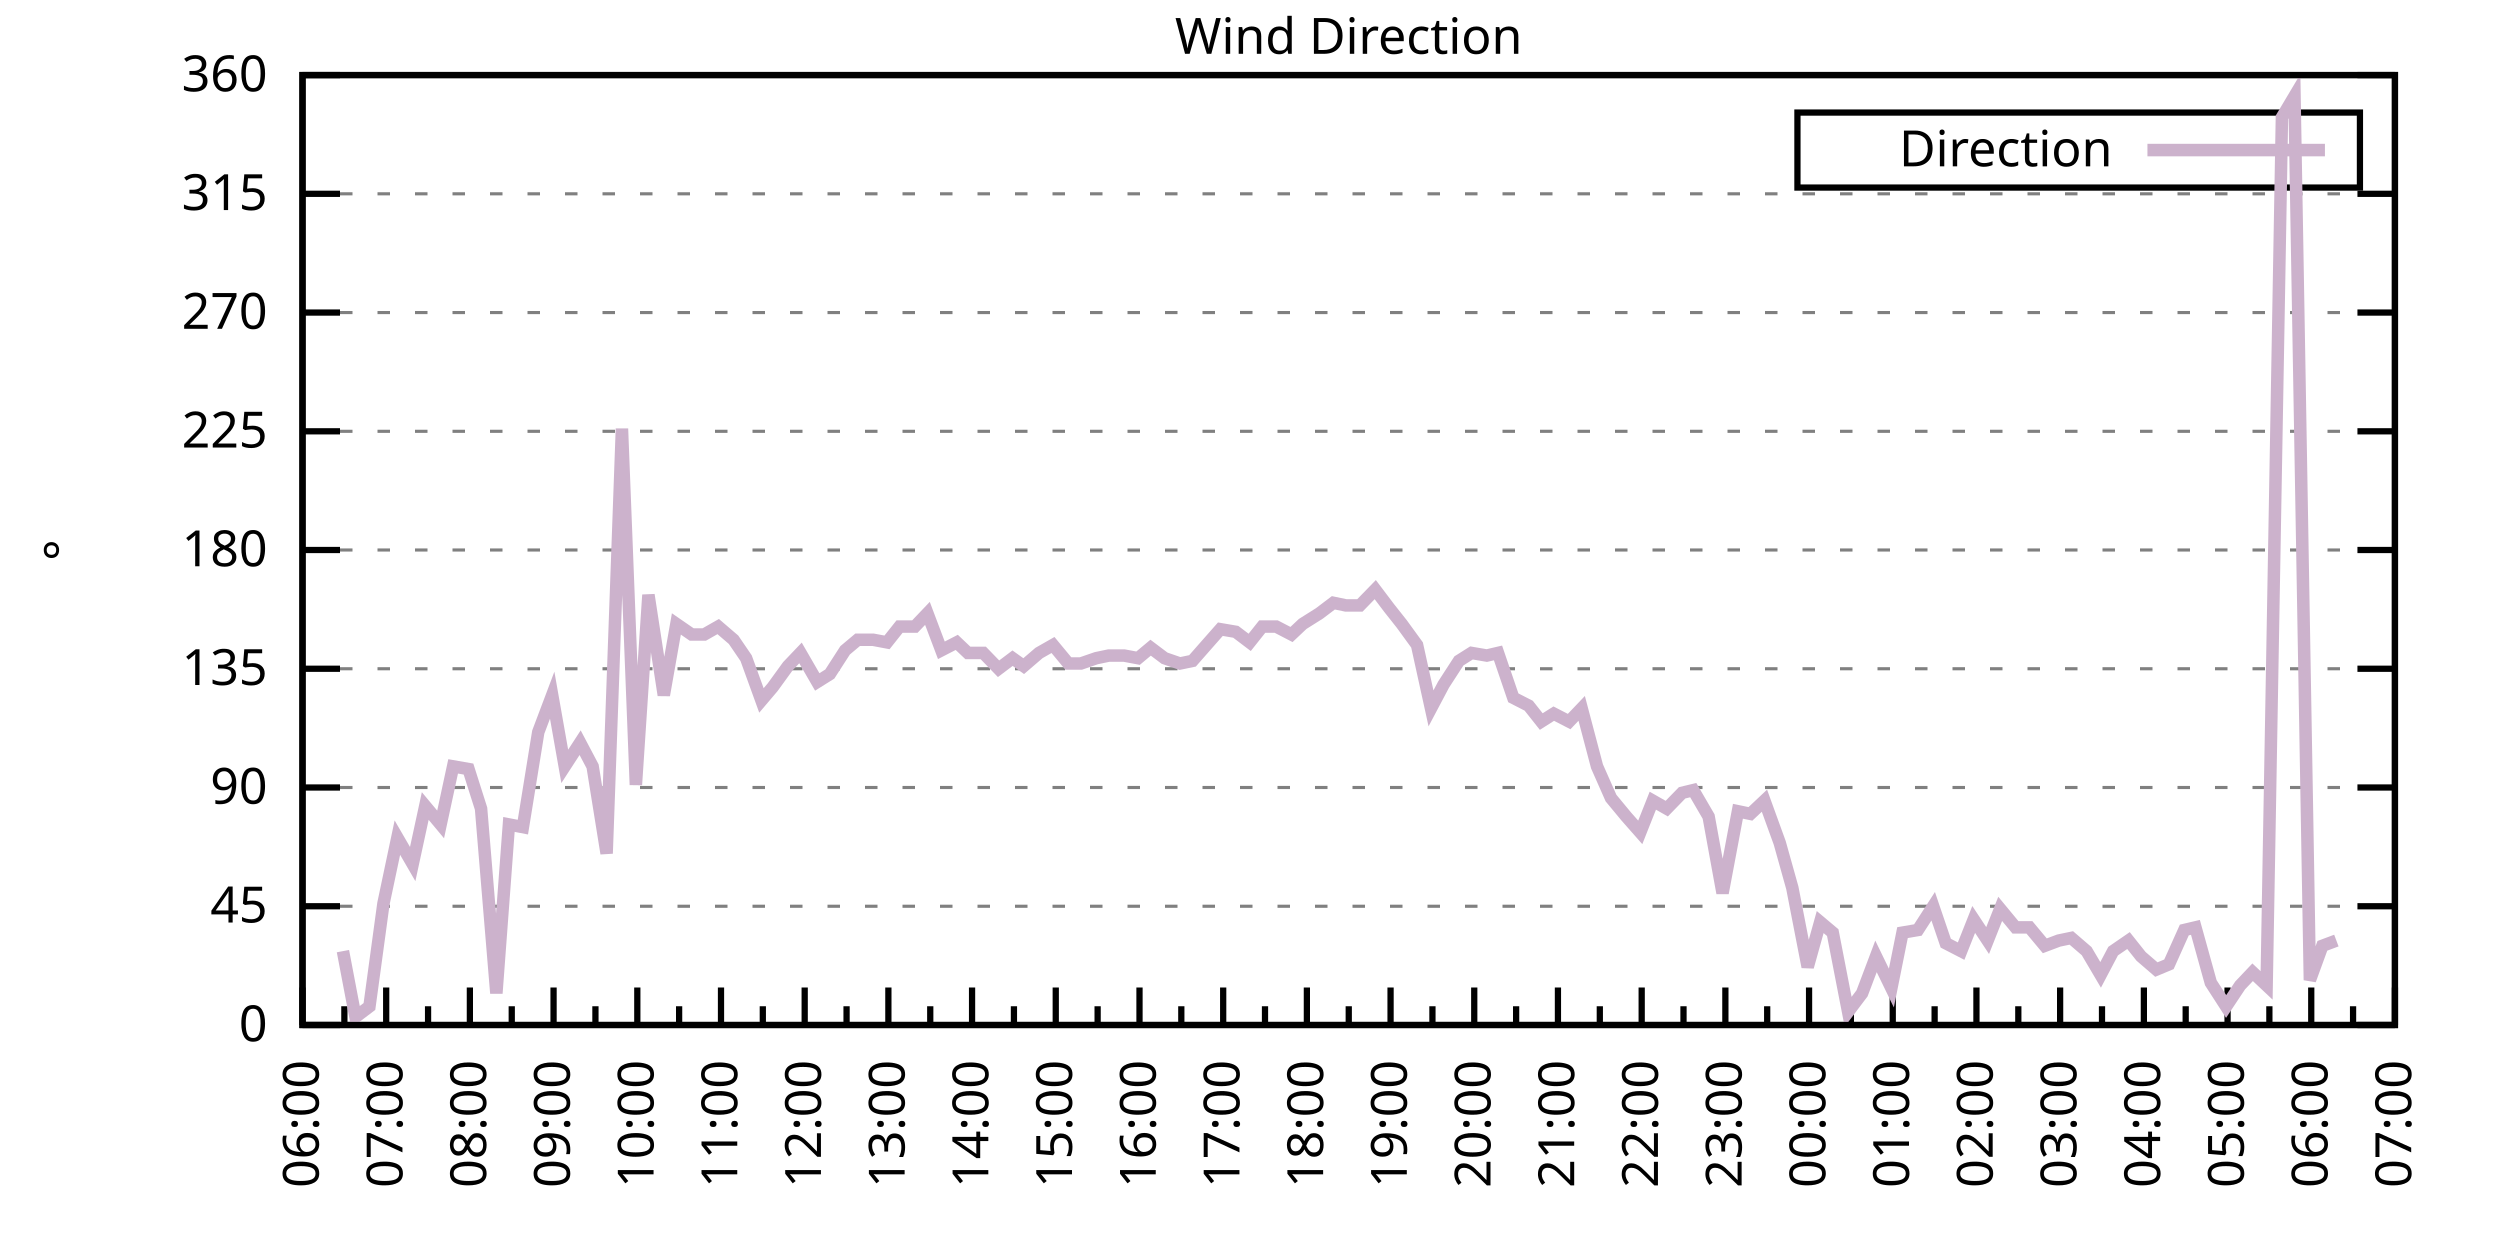
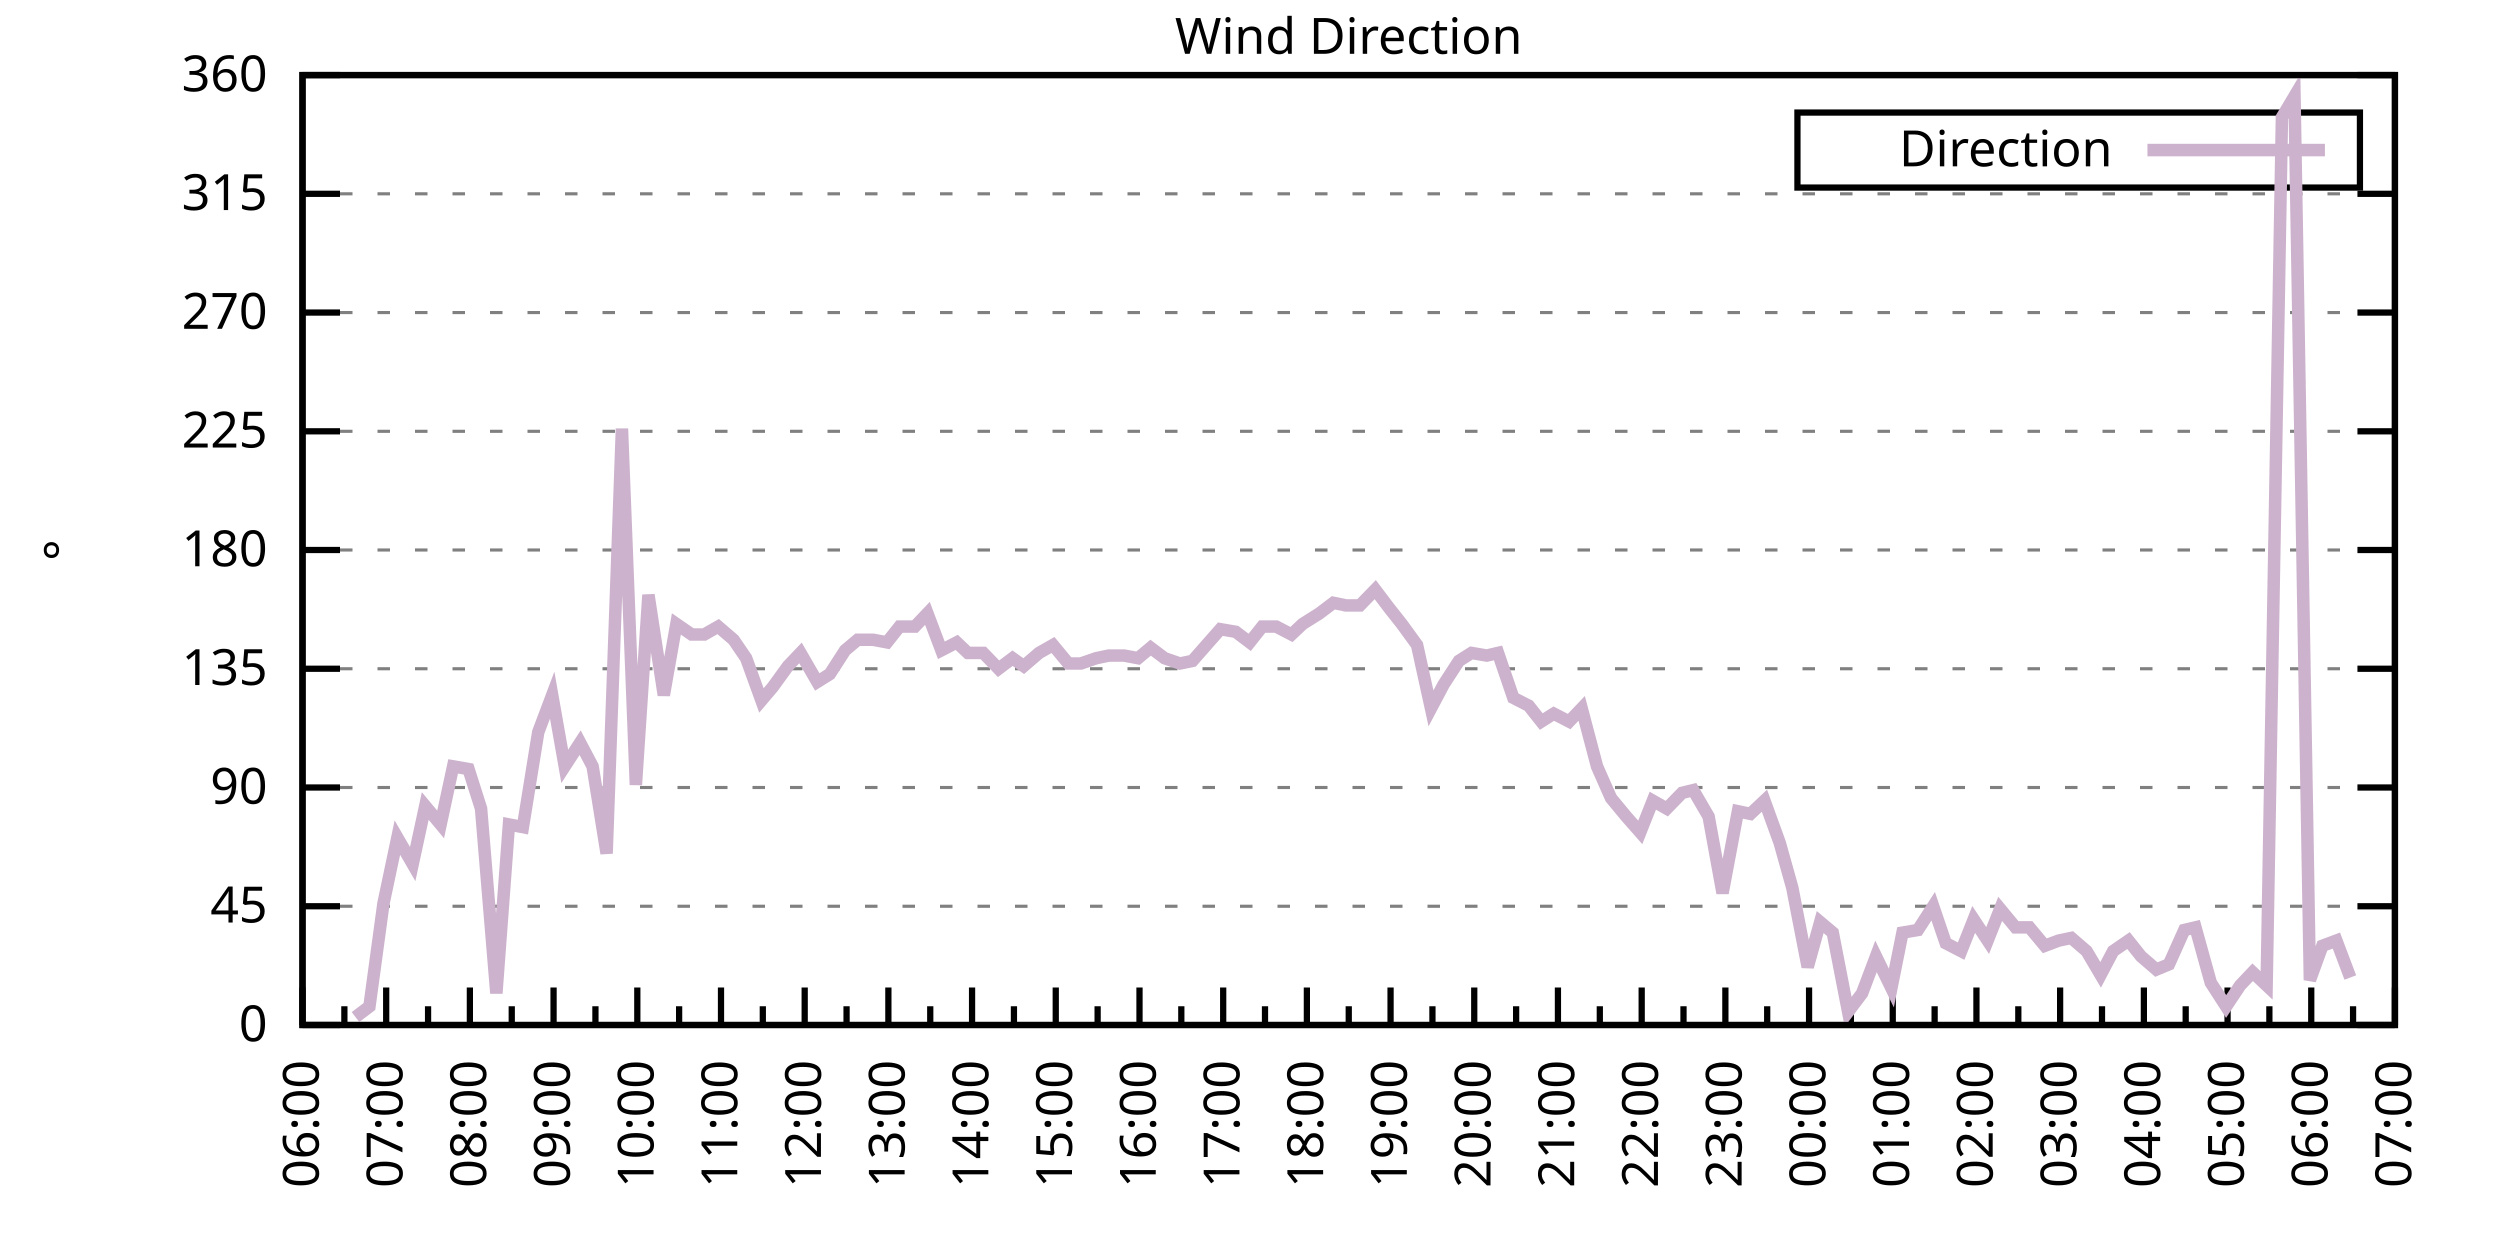
<svg xmlns="http://www.w3.org/2000/svg" xmlns:xlink="http://www.w3.org/1999/xlink" width="400" height="200" viewBox="0 0 400 200">
  <g id="gnuplot_canvas">
    <rect x="0" y="0" width="400" height="200" fill="none" />
    <defs>
      <circle id="gpDot" r="0.5" stroke-width="0.5" stroke="currentColor" />
      <path id="gpPt0" stroke-width="0.333" stroke="currentColor" d="M-1,0 h2 M0,-1 v2" />
      <path id="gpPt1" stroke-width="0.333" stroke="currentColor" d="M-1,-1 L1,1 M1,-1 L-1,1" />
      <path id="gpPt2" stroke-width="0.333" stroke="currentColor" d="M-1,0 L1,0 M0,-1 L0,1 M-1,-1 L1,1 M-1,1 L1,-1" />
      <rect id="gpPt3" stroke-width="0.333" stroke="currentColor" x="-1" y="-1" width="2" height="2" />
      <rect id="gpPt4" stroke-width="0.333" stroke="currentColor" fill="currentColor" x="-1" y="-1" width="2" height="2" />
      <circle id="gpPt5" stroke-width="0.333" stroke="currentColor" cx="0" cy="0" r="1" />
      <use xlink:href="#gpPt5" id="gpPt6" fill="currentColor" stroke="none" />
      <path id="gpPt7" stroke-width="0.333" stroke="currentColor" d="M0,-1.33 L-1.33,0.67 L1.33,0.67 z" />
      <use xlink:href="#gpPt7" id="gpPt8" fill="currentColor" stroke="none" />
      <use xlink:href="#gpPt7" id="gpPt9" stroke="currentColor" transform="rotate(180)" />
      <use xlink:href="#gpPt9" id="gpPt10" fill="currentColor" stroke="none" />
      <use xlink:href="#gpPt3" id="gpPt11" stroke="currentColor" transform="rotate(45)" />
      <use xlink:href="#gpPt11" id="gpPt12" fill="currentColor" stroke="none" />
      <path id="gpPt13" stroke-width="0.333" stroke="currentColor" d="M0,1.330 L1.265,0.411 L0.782,-1.067 L-0.782,-1.076 L-1.265,0.411 z" />
      <use xlink:href="#gpPt13" id="gpPt14" fill="currentColor" stroke="none" />
      <filter id="textbox" filterUnits="objectBoundingBox" x="0" y="0" height="1" width="1">
        <feFlood flood-color="white" flood-opacity="1" result="bgnd" />
        <feComposite in="SourceGraphic" in2="bgnd" operator="atop" />
      </filter>
      <filter id="greybox" filterUnits="objectBoundingBox" x="0" y="0" height="1" width="1">
        <feFlood flood-color="lightgrey" flood-opacity="1" result="grey" />
        <feComposite in="SourceGraphic" in2="grey" operator="atop" />
      </filter>
    </defs>
    <g fill="none" color="white" stroke="currentColor" stroke-width="1.00" stroke-linecap="butt" stroke-linejoin="miter">
</g>
    <g fill="none" color="black" stroke="currentColor" stroke-width="1.00" stroke-linecap="butt" stroke-linejoin="miter">
      <g stroke="none" shape-rendering="crispEdges">
        <polygon fill="rgb(255, 255, 255)" points="48.40,164.00 383.18,164.00 383.18,12.02 48.40,12.02 " />
      </g>
    </g>
    <g fill="none" color="black" stroke="currentColor" stroke-width="1.00" stroke-linecap="butt" stroke-linejoin="miter">
</g>
    <g fill="none" color="black" stroke="black" stroke-width="0.50" stroke-linecap="butt" stroke-linejoin="miter">
</g>
    <g fill="none" color="gray" stroke="currentColor" stroke-width="0.50" stroke-linecap="butt" stroke-linejoin="miter">
      <path stroke="gray" stroke-dasharray="2,4" class="gridline" d="M48.40,164.00 L383.19,164.00  " />
    </g>
    <g fill="none" color="gray" stroke="gray" stroke-width="1.00" stroke-linecap="butt" stroke-linejoin="miter">
</g>
    <g fill="none" color="black" stroke="currentColor" stroke-width="1.00" stroke-linecap="butt" stroke-linejoin="miter">
      <path stroke="black" d="M48.40,164.00 L54.40,164.00 M383.19,164.00 L377.19,164.00  " />
      <g transform="translate(42.80,166.60)" stroke="none" fill="black" font-family="Sans" font-size="8.00" text-anchor="end">
        <text>
          <tspan font-family="Sans"> 0</tspan>
        </text>
      </g>
    </g>
    <g fill="none" color="black" stroke="currentColor" stroke-width="1.00" stroke-linecap="butt" stroke-linejoin="miter">
</g>
    <g fill="none" color="black" stroke="black" stroke-width="0.50" stroke-linecap="butt" stroke-linejoin="miter">
</g>
    <g fill="none" color="gray" stroke="currentColor" stroke-width="0.50" stroke-linecap="butt" stroke-linejoin="miter">
      <path stroke="gray" stroke-dasharray="2,4" class="gridline" d="M48.40,145.00 L383.19,145.00  " />
    </g>
    <g fill="none" color="gray" stroke="gray" stroke-width="1.00" stroke-linecap="butt" stroke-linejoin="miter">
</g>
    <g fill="none" color="black" stroke="currentColor" stroke-width="1.00" stroke-linecap="butt" stroke-linejoin="miter">
      <path stroke="black" d="M48.40,145.00 L54.40,145.00 M383.19,145.00 L377.19,145.00  " />
      <g transform="translate(42.80,147.60)" stroke="none" fill="black" font-family="Sans" font-size="8.00" text-anchor="end">
        <text>
          <tspan font-family="Sans"> 45</tspan>
        </text>
      </g>
    </g>
    <g fill="none" color="black" stroke="currentColor" stroke-width="1.00" stroke-linecap="butt" stroke-linejoin="miter">
</g>
    <g fill="none" color="black" stroke="black" stroke-width="0.50" stroke-linecap="butt" stroke-linejoin="miter">
</g>
    <g fill="none" color="gray" stroke="currentColor" stroke-width="0.50" stroke-linecap="butt" stroke-linejoin="miter">
      <path stroke="gray" stroke-dasharray="2,4" class="gridline" d="M48.40,126.00 L383.19,126.00  " />
    </g>
    <g fill="none" color="gray" stroke="gray" stroke-width="1.00" stroke-linecap="butt" stroke-linejoin="miter">
</g>
    <g fill="none" color="black" stroke="currentColor" stroke-width="1.00" stroke-linecap="butt" stroke-linejoin="miter">
      <path stroke="black" d="M48.40,126.00 L54.40,126.00 M383.19,126.00 L377.19,126.00  " />
      <g transform="translate(42.80,128.60)" stroke="none" fill="black" font-family="Sans" font-size="8.00" text-anchor="end">
        <text>
          <tspan font-family="Sans"> 90</tspan>
        </text>
      </g>
    </g>
    <g fill="none" color="black" stroke="currentColor" stroke-width="1.00" stroke-linecap="butt" stroke-linejoin="miter">
</g>
    <g fill="none" color="black" stroke="black" stroke-width="0.50" stroke-linecap="butt" stroke-linejoin="miter">
</g>
    <g fill="none" color="gray" stroke="currentColor" stroke-width="0.50" stroke-linecap="butt" stroke-linejoin="miter">
      <path stroke="gray" stroke-dasharray="2,4" class="gridline" d="M48.40,107.00 L383.19,107.00  " />
    </g>
    <g fill="none" color="gray" stroke="gray" stroke-width="1.00" stroke-linecap="butt" stroke-linejoin="miter">
</g>
    <g fill="none" color="black" stroke="currentColor" stroke-width="1.00" stroke-linecap="butt" stroke-linejoin="miter">
      <path stroke="black" d="M48.40,107.00 L54.40,107.00 M383.19,107.00 L377.19,107.00  " />
      <g transform="translate(42.80,109.60)" stroke="none" fill="black" font-family="Sans" font-size="8.00" text-anchor="end">
        <text>
          <tspan font-family="Sans"> 135</tspan>
        </text>
      </g>
    </g>
    <g fill="none" color="black" stroke="currentColor" stroke-width="1.00" stroke-linecap="butt" stroke-linejoin="miter">
</g>
    <g fill="none" color="black" stroke="black" stroke-width="0.50" stroke-linecap="butt" stroke-linejoin="miter">
</g>
    <g fill="none" color="gray" stroke="currentColor" stroke-width="0.50" stroke-linecap="butt" stroke-linejoin="miter">
      <path stroke="gray" stroke-dasharray="2,4" class="gridline" d="M48.40,88.00 L383.19,88.00  " />
    </g>
    <g fill="none" color="gray" stroke="gray" stroke-width="1.00" stroke-linecap="butt" stroke-linejoin="miter">
</g>
    <g fill="none" color="black" stroke="currentColor" stroke-width="1.00" stroke-linecap="butt" stroke-linejoin="miter">
      <path stroke="black" d="M48.40,88.00 L54.40,88.00 M383.19,88.00 L377.19,88.00  " />
      <g transform="translate(42.80,90.60)" stroke="none" fill="black" font-family="Sans" font-size="8.00" text-anchor="end">
        <text>
          <tspan font-family="Sans"> 180</tspan>
        </text>
      </g>
    </g>
    <g fill="none" color="black" stroke="currentColor" stroke-width="1.00" stroke-linecap="butt" stroke-linejoin="miter">
</g>
    <g fill="none" color="black" stroke="black" stroke-width="0.50" stroke-linecap="butt" stroke-linejoin="miter">
</g>
    <g fill="none" color="gray" stroke="currentColor" stroke-width="0.50" stroke-linecap="butt" stroke-linejoin="miter">
      <path stroke="gray" stroke-dasharray="2,4" class="gridline" d="M48.40,69.01 L383.19,69.01  " />
    </g>
    <g fill="none" color="gray" stroke="gray" stroke-width="1.00" stroke-linecap="butt" stroke-linejoin="miter">
</g>
    <g fill="none" color="black" stroke="currentColor" stroke-width="1.00" stroke-linecap="butt" stroke-linejoin="miter">
      <path stroke="black" d="M48.40,69.01 L54.40,69.01 M383.19,69.01 L377.19,69.01  " />
      <g transform="translate(42.80,71.61)" stroke="none" fill="black" font-family="Sans" font-size="8.00" text-anchor="end">
        <text>
          <tspan font-family="Sans"> 225</tspan>
        </text>
      </g>
    </g>
    <g fill="none" color="black" stroke="currentColor" stroke-width="1.00" stroke-linecap="butt" stroke-linejoin="miter">
</g>
    <g fill="none" color="black" stroke="black" stroke-width="0.50" stroke-linecap="butt" stroke-linejoin="miter">
</g>
    <g fill="none" color="gray" stroke="currentColor" stroke-width="0.50" stroke-linecap="butt" stroke-linejoin="miter">
      <path stroke="gray" stroke-dasharray="2,4" class="gridline" d="M48.40,50.01 L383.19,50.01  " />
    </g>
    <g fill="none" color="gray" stroke="gray" stroke-width="1.00" stroke-linecap="butt" stroke-linejoin="miter">
</g>
    <g fill="none" color="black" stroke="currentColor" stroke-width="1.00" stroke-linecap="butt" stroke-linejoin="miter">
      <path stroke="black" d="M48.40,50.01 L54.40,50.01 M383.19,50.01 L377.19,50.01  " />
      <g transform="translate(42.80,52.61)" stroke="none" fill="black" font-family="Sans" font-size="8.00" text-anchor="end">
        <text>
          <tspan font-family="Sans"> 270</tspan>
        </text>
      </g>
    </g>
    <g fill="none" color="black" stroke="currentColor" stroke-width="1.00" stroke-linecap="butt" stroke-linejoin="miter">
</g>
    <g fill="none" color="black" stroke="black" stroke-width="0.50" stroke-linecap="butt" stroke-linejoin="miter">
</g>
    <g fill="none" color="gray" stroke="currentColor" stroke-width="0.50" stroke-linecap="butt" stroke-linejoin="miter">
      <path stroke="gray" stroke-dasharray="2,4" class="gridline" d="M48.40,31.01 L383.19,31.01  " />
    </g>
    <g fill="none" color="gray" stroke="gray" stroke-width="1.00" stroke-linecap="butt" stroke-linejoin="miter">
</g>
    <g fill="none" color="black" stroke="currentColor" stroke-width="1.00" stroke-linecap="butt" stroke-linejoin="miter">
      <path stroke="black" d="M48.40,31.01 L54.40,31.01 M383.19,31.01 L377.19,31.01  " />
      <g transform="translate(42.80,33.61)" stroke="none" fill="black" font-family="Sans" font-size="8.00" text-anchor="end">
        <text>
          <tspan font-family="Sans"> 315</tspan>
        </text>
      </g>
    </g>
    <g fill="none" color="black" stroke="currentColor" stroke-width="1.00" stroke-linecap="butt" stroke-linejoin="miter">
</g>
    <g fill="none" color="black" stroke="black" stroke-width="0.50" stroke-linecap="butt" stroke-linejoin="miter">
</g>
    <g fill="none" color="gray" stroke="currentColor" stroke-width="0.50" stroke-linecap="butt" stroke-linejoin="miter">
      <path stroke="gray" stroke-dasharray="2,4" class="gridline" d="M48.40,12.01 L383.19,12.01  " />
    </g>
    <g fill="none" color="gray" stroke="gray" stroke-width="1.00" stroke-linecap="butt" stroke-linejoin="miter">
</g>
    <g fill="none" color="black" stroke="currentColor" stroke-width="1.00" stroke-linecap="butt" stroke-linejoin="miter">
      <path stroke="black" d="M48.40,12.01 L54.40,12.01 M383.19,12.01 L377.19,12.01  " />
      <g transform="translate(42.80,14.61)" stroke="none" fill="black" font-family="Sans" font-size="8.00" text-anchor="end">
        <text>
          <tspan font-family="Sans"> 360</tspan>
        </text>
      </g>
    </g>
    <g fill="none" color="black" stroke="currentColor" stroke-width="1.00" stroke-linecap="butt" stroke-linejoin="miter">
      <path stroke="black" d="M48.40,164.00 L48.40,158.00  " />
      <g transform="translate(51.00,169.60) rotate(270)" stroke="none" fill="black" font-family="Sans" font-size="8.00" text-anchor="end">
        <text>
          <tspan font-family="Sans">06:00</tspan>
        </text>
      </g>
    </g>
    <g fill="none" color="black" stroke="currentColor" stroke-width="1.00" stroke-linecap="butt" stroke-linejoin="miter">
      <path stroke="black" d="M55.10,164.00 L55.10,161.00 M61.79,164.00 L61.79,158.00  " />
      <g transform="translate(64.39,169.60) rotate(270)" stroke="none" fill="black" font-family="Sans" font-size="8.00" text-anchor="end">
        <text>
          <tspan font-family="Sans">07:00</tspan>
        </text>
      </g>
    </g>
    <g fill="none" color="black" stroke="currentColor" stroke-width="1.00" stroke-linecap="butt" stroke-linejoin="miter">
      <path stroke="black" d="M68.49,164.00 L68.49,161.00 M75.18,164.00 L75.18,158.00  " />
      <g transform="translate(77.78,169.60) rotate(270)" stroke="none" fill="black" font-family="Sans" font-size="8.00" text-anchor="end">
        <text>
          <tspan font-family="Sans">08:00</tspan>
        </text>
      </g>
    </g>
    <g fill="none" color="black" stroke="currentColor" stroke-width="1.00" stroke-linecap="butt" stroke-linejoin="miter">
      <path stroke="black" d="M81.88,164.00 L81.88,161.00 M88.57,164.00 L88.57,158.00  " />
      <g transform="translate(91.17,169.60) rotate(270)" stroke="none" fill="black" font-family="Sans" font-size="8.00" text-anchor="end">
        <text>
          <tspan font-family="Sans">09:00</tspan>
        </text>
      </g>
    </g>
    <g fill="none" color="black" stroke="currentColor" stroke-width="1.00" stroke-linecap="butt" stroke-linejoin="miter">
      <path stroke="black" d="M95.27,164.00 L95.27,161.00 M101.97,164.00 L101.97,158.00  " />
      <g transform="translate(104.57,169.60) rotate(270)" stroke="none" fill="black" font-family="Sans" font-size="8.00" text-anchor="end">
        <text>
          <tspan font-family="Sans">10:00</tspan>
        </text>
      </g>
    </g>
    <g fill="none" color="black" stroke="currentColor" stroke-width="1.00" stroke-linecap="butt" stroke-linejoin="miter">
      <path stroke="black" d="M108.66,164.00 L108.66,161.00 M115.36,164.00 L115.36,158.00  " />
      <g transform="translate(117.96,169.60) rotate(270)" stroke="none" fill="black" font-family="Sans" font-size="8.00" text-anchor="end">
        <text>
          <tspan font-family="Sans">11:00</tspan>
        </text>
      </g>
    </g>
    <g fill="none" color="black" stroke="currentColor" stroke-width="1.00" stroke-linecap="butt" stroke-linejoin="miter">
      <path stroke="black" d="M122.05,164.00 L122.05,161.00 M128.75,164.00 L128.75,158.00  " />
      <g transform="translate(131.35,169.60) rotate(270)" stroke="none" fill="black" font-family="Sans" font-size="8.00" text-anchor="end">
        <text>
          <tspan font-family="Sans">12:00</tspan>
        </text>
      </g>
    </g>
    <g fill="none" color="black" stroke="currentColor" stroke-width="1.00" stroke-linecap="butt" stroke-linejoin="miter">
      <path stroke="black" d="M135.45,164.00 L135.45,161.00 M142.14,164.00 L142.14,158.00  " />
      <g transform="translate(144.74,169.60) rotate(270)" stroke="none" fill="black" font-family="Sans" font-size="8.00" text-anchor="end">
        <text>
          <tspan font-family="Sans">13:00</tspan>
        </text>
      </g>
    </g>
    <g fill="none" color="black" stroke="currentColor" stroke-width="1.00" stroke-linecap="butt" stroke-linejoin="miter">
      <path stroke="black" d="M148.84,164.00 L148.84,161.00 M155.53,164.00 L155.53,158.00  " />
      <g transform="translate(158.13,169.60) rotate(270)" stroke="none" fill="black" font-family="Sans" font-size="8.00" text-anchor="end">
        <text>
          <tspan font-family="Sans">14:00</tspan>
        </text>
      </g>
    </g>
    <g fill="none" color="black" stroke="currentColor" stroke-width="1.00" stroke-linecap="butt" stroke-linejoin="miter">
      <path stroke="black" d="M162.23,164.00 L162.23,161.00 M168.92,164.00 L168.92,158.00  " />
      <g transform="translate(171.52,169.60) rotate(270)" stroke="none" fill="black" font-family="Sans" font-size="8.00" text-anchor="end">
        <text>
          <tspan font-family="Sans">15:00</tspan>
        </text>
      </g>
    </g>
    <g fill="none" color="black" stroke="currentColor" stroke-width="1.00" stroke-linecap="butt" stroke-linejoin="miter">
      <path stroke="black" d="M175.62,164.00 L175.62,161.00 M182.32,164.00 L182.32,158.00  " />
      <g transform="translate(184.92,169.60) rotate(270)" stroke="none" fill="black" font-family="Sans" font-size="8.00" text-anchor="end">
        <text>
          <tspan font-family="Sans">16:00</tspan>
        </text>
      </g>
    </g>
    <g fill="none" color="black" stroke="currentColor" stroke-width="1.00" stroke-linecap="butt" stroke-linejoin="miter">
      <path stroke="black" d="M189.01,164.00 L189.01,161.00 M195.71,164.00 L195.71,158.00  " />
      <g transform="translate(198.31,169.60) rotate(270)" stroke="none" fill="black" font-family="Sans" font-size="8.00" text-anchor="end">
        <text>
          <tspan font-family="Sans">17:00</tspan>
        </text>
      </g>
    </g>
    <g fill="none" color="black" stroke="currentColor" stroke-width="1.00" stroke-linecap="butt" stroke-linejoin="miter">
      <path stroke="black" d="M202.40,164.00 L202.40,161.00 M209.10,164.00 L209.10,158.00  " />
      <g transform="translate(211.70,169.60) rotate(270)" stroke="none" fill="black" font-family="Sans" font-size="8.00" text-anchor="end">
        <text>
          <tspan font-family="Sans">18:00</tspan>
        </text>
      </g>
    </g>
    <g fill="none" color="black" stroke="currentColor" stroke-width="1.00" stroke-linecap="butt" stroke-linejoin="miter">
      <path stroke="black" d="M215.80,164.00 L215.80,161.00 M222.49,164.00 L222.49,158.00  " />
      <g transform="translate(225.09,169.60) rotate(270)" stroke="none" fill="black" font-family="Sans" font-size="8.00" text-anchor="end">
        <text>
          <tspan font-family="Sans">19:00</tspan>
        </text>
      </g>
    </g>
    <g fill="none" color="black" stroke="currentColor" stroke-width="1.00" stroke-linecap="butt" stroke-linejoin="miter">
      <path stroke="black" d="M229.19,164.00 L229.19,161.00 M235.88,164.00 L235.88,158.00  " />
      <g transform="translate(238.48,169.60) rotate(270)" stroke="none" fill="black" font-family="Sans" font-size="8.00" text-anchor="end">
        <text>
          <tspan font-family="Sans">20:00</tspan>
        </text>
      </g>
    </g>
    <g fill="none" color="black" stroke="currentColor" stroke-width="1.00" stroke-linecap="butt" stroke-linejoin="miter">
      <path stroke="black" d="M242.58,164.00 L242.58,161.00 M249.27,164.00 L249.27,158.00  " />
      <g transform="translate(251.87,169.60) rotate(270)" stroke="none" fill="black" font-family="Sans" font-size="8.00" text-anchor="end">
        <text>
          <tspan font-family="Sans">21:00</tspan>
        </text>
      </g>
    </g>
    <g fill="none" color="black" stroke="currentColor" stroke-width="1.00" stroke-linecap="butt" stroke-linejoin="miter">
      <path stroke="black" d="M255.97,164.00 L255.97,161.00 M262.67,164.00 L262.67,158.00  " />
      <g transform="translate(265.27,169.60) rotate(270)" stroke="none" fill="black" font-family="Sans" font-size="8.00" text-anchor="end">
        <text>
          <tspan font-family="Sans">22:00</tspan>
        </text>
      </g>
    </g>
    <g fill="none" color="black" stroke="currentColor" stroke-width="1.00" stroke-linecap="butt" stroke-linejoin="miter">
      <path stroke="black" d="M269.36,164.00 L269.36,161.00 M276.06,164.00 L276.06,158.00  " />
      <g transform="translate(278.66,169.60) rotate(270)" stroke="none" fill="black" font-family="Sans" font-size="8.00" text-anchor="end">
        <text>
          <tspan font-family="Sans">23:00</tspan>
        </text>
      </g>
    </g>
    <g fill="none" color="black" stroke="currentColor" stroke-width="1.00" stroke-linecap="butt" stroke-linejoin="miter">
      <path stroke="black" d="M282.75,164.00 L282.75,161.00 M289.45,164.00 L289.45,158.00  " />
      <g transform="translate(292.05,169.60) rotate(270)" stroke="none" fill="black" font-family="Sans" font-size="8.00" text-anchor="end">
        <text>
          <tspan font-family="Sans">00:00</tspan>
        </text>
      </g>
    </g>
    <g fill="none" color="black" stroke="currentColor" stroke-width="1.00" stroke-linecap="butt" stroke-linejoin="miter">
      <path stroke="black" d="M296.14,164.00 L296.14,161.00 M302.84,164.00 L302.84,158.00  " />
      <g transform="translate(305.44,169.60) rotate(270)" stroke="none" fill="black" font-family="Sans" font-size="8.00" text-anchor="end">
        <text>
          <tspan font-family="Sans">01:00</tspan>
        </text>
      </g>
    </g>
    <g fill="none" color="black" stroke="currentColor" stroke-width="1.00" stroke-linecap="butt" stroke-linejoin="miter">
      <path stroke="black" d="M309.54,164.00 L309.54,161.00 M316.23,164.00 L316.23,158.00  " />
      <g transform="translate(318.83,169.60) rotate(270)" stroke="none" fill="black" font-family="Sans" font-size="8.00" text-anchor="end">
        <text>
          <tspan font-family="Sans">02:00</tspan>
        </text>
      </g>
    </g>
    <g fill="none" color="black" stroke="currentColor" stroke-width="1.00" stroke-linecap="butt" stroke-linejoin="miter">
      <path stroke="black" d="M322.93,164.00 L322.93,161.00 M329.62,164.00 L329.62,158.00  " />
      <g transform="translate(332.22,169.60) rotate(270)" stroke="none" fill="black" font-family="Sans" font-size="8.00" text-anchor="end">
        <text>
          <tspan font-family="Sans">03:00</tspan>
        </text>
      </g>
    </g>
    <g fill="none" color="black" stroke="currentColor" stroke-width="1.00" stroke-linecap="butt" stroke-linejoin="miter">
      <path stroke="black" d="M336.32,164.00 L336.32,161.00 M343.02,164.00 L343.02,158.00  " />
      <g transform="translate(345.62,169.60) rotate(270)" stroke="none" fill="black" font-family="Sans" font-size="8.00" text-anchor="end">
        <text>
          <tspan font-family="Sans">04:00</tspan>
        </text>
      </g>
    </g>
    <g fill="none" color="black" stroke="currentColor" stroke-width="1.00" stroke-linecap="butt" stroke-linejoin="miter">
      <path stroke="black" d="M349.71,164.00 L349.71,161.00 M356.41,164.00 L356.41,158.00  " />
      <g transform="translate(359.01,169.60) rotate(270)" stroke="none" fill="black" font-family="Sans" font-size="8.00" text-anchor="end">
        <text>
          <tspan font-family="Sans">05:00</tspan>
        </text>
      </g>
    </g>
    <g fill="none" color="black" stroke="currentColor" stroke-width="1.00" stroke-linecap="butt" stroke-linejoin="miter">
      <path stroke="black" d="M363.10,164.00 L363.10,161.00 M369.80,164.00 L369.80,158.00  " />
      <g transform="translate(372.40,169.60) rotate(270)" stroke="none" fill="black" font-family="Sans" font-size="8.00" text-anchor="end">
        <text>
          <tspan font-family="Sans">06:00</tspan>
        </text>
      </g>
    </g>
    <g fill="none" color="black" stroke="currentColor" stroke-width="1.00" stroke-linecap="butt" stroke-linejoin="miter">
      <path stroke="black" d="M376.49,164.00 L376.49,161.00 M383.19,164.00 L383.19,158.00  " />
      <g transform="translate(385.79,169.60) rotate(270)" stroke="none" fill="black" font-family="Sans" font-size="8.00" text-anchor="end">
        <text>
          <tspan font-family="Sans">07:00</tspan>
        </text>
      </g>
    </g>
    <g fill="none" color="black" stroke="currentColor" stroke-width="1.00" stroke-linecap="butt" stroke-linejoin="miter">
</g>
    <g fill="none" color="black" stroke="currentColor" stroke-width="1.00" stroke-linecap="butt" stroke-linejoin="miter">
      <path stroke="black" d="M48.40,12.01 L48.40,164.00 L383.19,164.00 L383.19,12.01 L48.40,12.01 Z  " />
    </g>
    <g fill="none" color="black" stroke="currentColor" stroke-width="1.00" stroke-linecap="butt" stroke-linejoin="miter">
      <g transform="translate(12.80,88.01) rotate(270)" stroke="none" fill="black" font-family="Sans" font-size="8.00" text-anchor="middle">
        <text>
          <tspan font-family="Sans">°</tspan>
        </text>
      </g>
    </g>
    <g fill="none" color="black" stroke="currentColor" stroke-width="1.00" stroke-linecap="butt" stroke-linejoin="miter">
</g>
    <g fill="none" color="black" stroke="currentColor" stroke-width="1.00" stroke-linecap="butt" stroke-linejoin="miter">
      <path stroke="black" d="M287.59,30.01 L287.59,18.01 L377.59,18.01 L377.59,30.01 L287.59,30.01 Z  " />
    </g>
    <g id="Wind_direction_plot_1">
      <g fill="none" color="white" stroke="black" stroke-width="2.00" stroke-linecap="butt" stroke-linejoin="miter">
</g>
      <g fill="none" color="black" stroke="currentColor" stroke-width="2.00" stroke-linecap="butt" stroke-linejoin="miter">
        <g transform="translate(337.99,26.61)" stroke="none" fill="black" font-family="Sans" font-size="8.00" text-anchor="end">
          <text>
            <tspan font-family="Sans">Direction</tspan>
          </text>
        </g>
      </g>
      <g fill="none" color="black" stroke="currentColor" stroke-width="2.00" stroke-linecap="butt" stroke-linejoin="miter">
-         <path stroke="rgb(204, 178, 204)" d="M343.59,24.01 L371.99,24.01 M54.87,152.18 L56.88,162.73 L59.11,161.04 L61.35,144.58 L63.58,134.02 L66.03,138.25   L68.04,128.96 L70.50,131.91 L72.50,122.62 L74.96,123.05 L76.97,129.38 L79.42,158.93 L81.43,131.91 L83.66,132.34   L86.12,117.14 L88.35,111.23 L90.36,122.62 L92.82,118.83 L94.82,122.62 L97.06,136.56 L99.51,68.58 L101.74,125.58   L103.75,95.18 L106.21,111.23 L108.22,99.83 L110.67,101.52 L112.68,101.52 L114.91,100.25 L117.37,102.36 L119.38,105.31   L121.83,112.07 L123.62,109.96 L126.07,106.58 L128.08,104.47 L130.76,109.11 L132.77,107.85 L135.22,104.05 L137.23,102.36   L139.69,102.36 L141.92,102.78 L143.93,100.25 L146.38,100.25 L148.39,98.14 L150.62,104.05 L153.08,102.78 L154.86,104.47   L157.32,104.47 L159.77,107.00 L162.01,105.31 L163.79,106.58 L166.25,104.47 L168.48,103.20 L170.93,106.16 L172.94,106.16   L175.40,105.31 L177.41,104.89 L179.86,104.89 L182.09,105.31 L184.10,103.63 L186.33,105.31 L188.79,106.16 L190.80,105.74   L193.03,103.20 L195.26,100.67 L197.72,101.09 L199.95,102.78 L201.96,100.25 L204.19,100.25 L206.64,101.52 L208.43,99.83   L211.11,98.14 L213.34,96.45 L215.35,96.87 L217.58,96.87 L220.04,94.34 L222.27,97.29 L224.28,99.83 L226.73,103.20   L228.96,113.34 L230.97,109.54 L233.43,105.74 L235.44,104.47 L237.89,104.89 L239.68,104.47 L242.13,111.65 L244.59,112.91   L246.60,115.45 L248.60,114.18 L251.06,115.45 L253.07,113.34 L255.52,122.62 L257.76,127.69 L260.21,130.65 L262.44,133.18   L264.45,128.11 L266.68,129.38 L269.14,126.85 L270.92,126.42 L273.38,130.65 L275.61,142.89 L278.07,129.80 L280.07,130.22   L282.31,128.11 L284.76,134.87 L286.77,142.05 L289.23,154.71 L291.23,147.53 L293.24,149.22 L295.70,161.89 L297.93,158.93   L300.16,153.02 L302.62,158.09 L304.40,149.22 L306.86,148.80 L309.31,145.00 L311.32,150.91 L313.78,152.18 L315.79,147.11   L318.02,150.49 L320.03,145.42 L322.48,148.38 L324.71,148.38 L327.17,151.33 L329.40,150.49 L331.41,150.07 L333.86,152.18   L336.10,155.98 L338.10,152.18 L340.56,150.49 L342.57,153.02 L345.02,155.13 L347.03,154.29 L349.49,148.80 L351.27,148.38   L353.73,157.24 L356.18,161.04 L358.42,157.67 L360.42,155.56 L362.66,157.67 L365.11,18.77 L367.12,15.39 L369.58,156.82   L371.58,151.33 L373.82,150.49  " />
+         <path stroke="rgb(204, 178, 204)" d="M343.59,24.01 L371.99,24.01 M56.88,162.73 L59.11,161.04 L61.35,144.58 L63.58,134.02 L66.03,138.25 L68.04,128.96   L70.50,131.91 L72.50,122.62 L74.96,123.05 L76.97,129.38 L79.42,158.93 L81.43,131.91 L83.66,132.34 L86.12,117.14   L88.35,111.23 L90.36,122.62 L92.82,118.83 L94.82,122.62 L97.06,136.56 L99.51,68.58 L101.74,125.58 L103.75,95.18   L106.21,111.23 L108.22,99.83 L110.67,101.52 L112.68,101.52 L114.91,100.25 L117.37,102.36 L119.38,105.31 L121.83,112.07   L123.62,109.96 L126.07,106.58 L128.08,104.47 L130.76,109.11 L132.77,107.85 L135.22,104.05 L137.23,102.36 L139.69,102.36   L141.92,102.78 L143.93,100.25 L146.38,100.25 L148.39,98.14 L150.62,104.05 L153.08,102.78 L154.86,104.47 L157.32,104.47   L159.77,107.00 L162.01,105.31 L163.79,106.58 L166.25,104.47 L168.48,103.20 L170.93,106.16 L172.94,106.16 L175.40,105.31   L177.41,104.89 L179.86,104.89 L182.09,105.31 L184.10,103.63 L186.33,105.31 L188.79,106.16 L190.80,105.74 L193.03,103.20   L195.26,100.67 L197.72,101.09 L199.95,102.78 L201.96,100.25 L204.19,100.25 L206.64,101.52 L208.43,99.83 L211.11,98.14   L213.34,96.45 L215.35,96.87 L217.58,96.87 L220.04,94.34 L222.27,97.29 L224.28,99.83 L226.73,103.20 L228.96,113.34   L230.97,109.54 L233.43,105.74 L235.44,104.47 L237.89,104.89 L239.68,104.47 L242.13,111.65 L244.59,112.91 L246.60,115.45   L248.60,114.18 L251.06,115.45 L253.07,113.34 L255.52,122.62 L257.76,127.69 L260.21,130.65 L262.44,133.18 L264.45,128.11   L266.68,129.38 L269.14,126.85 L270.92,126.42 L273.38,130.65 L275.61,142.89 L278.07,129.80 L280.07,130.22 L282.31,128.11   L284.76,134.87 L286.77,142.05 L289.23,154.71 L291.23,147.53 L293.24,149.22 L295.70,161.89 L297.93,158.93 L300.16,153.02   L302.62,158.09 L304.40,149.22 L306.86,148.80 L309.31,145.00 L311.32,150.91 L313.78,152.18 L315.79,147.11 L318.02,150.49   L320.03,145.42 L322.48,148.38 L324.71,148.38 L327.17,151.33 L329.40,150.49 L331.41,150.07 L333.86,152.18 L336.10,155.98   L338.10,152.18 L340.56,150.49 L342.57,153.02 L345.02,155.13 L347.03,154.29 L349.49,148.80 L351.27,148.38 L353.73,157.24   L356.18,161.04 L358.42,157.67 L360.42,155.56 L362.66,157.67 L365.11,18.77 L367.12,15.39 L369.58,156.82 L371.58,151.33   L373.82,150.49 L376.05,156.40  " />
      </g>
    </g>
    <g fill="none" color="black" stroke="currentColor" stroke-width="2.00" stroke-linecap="butt" stroke-linejoin="miter">
</g>
    <g fill="none" color="black" stroke="black" stroke-width="1.00" stroke-linecap="butt" stroke-linejoin="miter">
</g>
    <g fill="none" color="black" stroke="currentColor" stroke-width="1.00" stroke-linecap="butt" stroke-linejoin="miter">
      <path stroke="black" d="M48.40,12.01 L48.40,164.00 L383.19,164.00 L383.19,12.01 L48.40,12.01 Z  " />
    </g>
    <g fill="none" color="black" stroke="currentColor" stroke-width="1.00" stroke-linecap="butt" stroke-linejoin="miter">
      <g transform="translate(215.79,8.61)" stroke="none" fill="black" font-family="Sans" font-size="8.00" text-anchor="middle">
        <text>
          <tspan font-family="Sans">Wind Direction</tspan>
        </text>
      </g>
    </g>
    <g fill="none" color="black" stroke="currentColor" stroke-width="1.00" stroke-linecap="butt" stroke-linejoin="miter">
</g>
  </g>
</svg>
